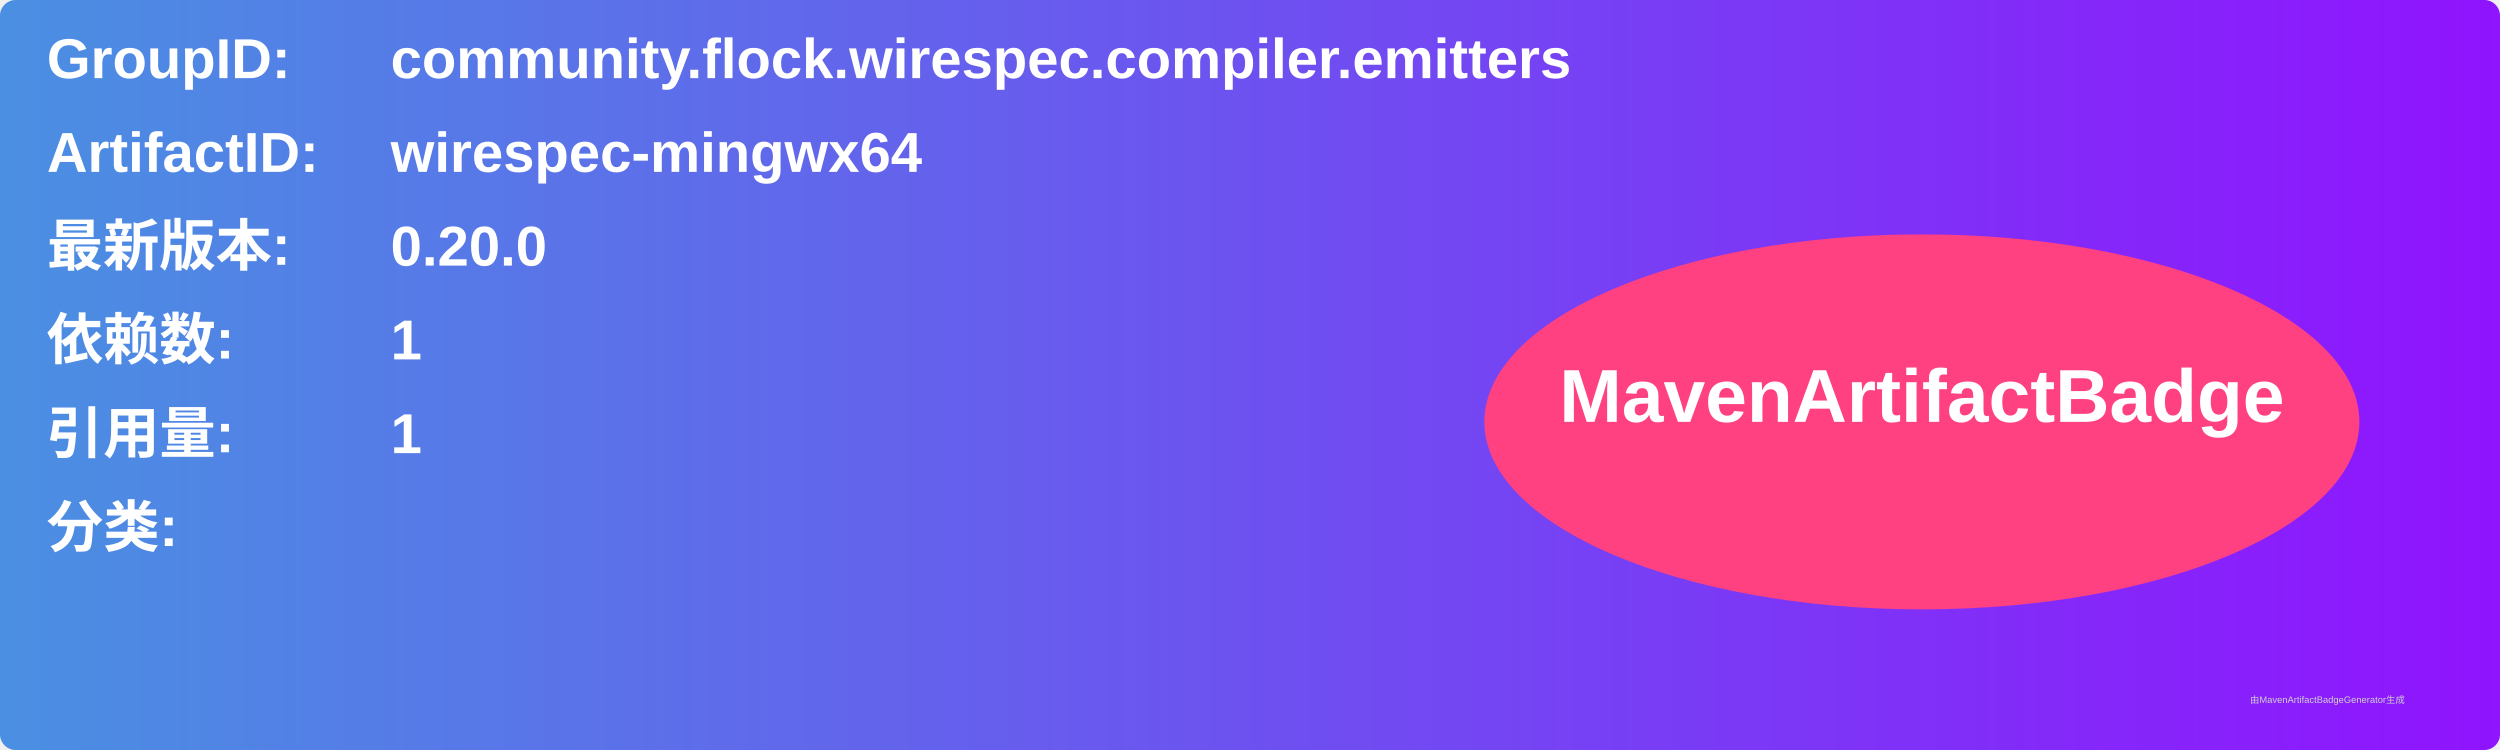
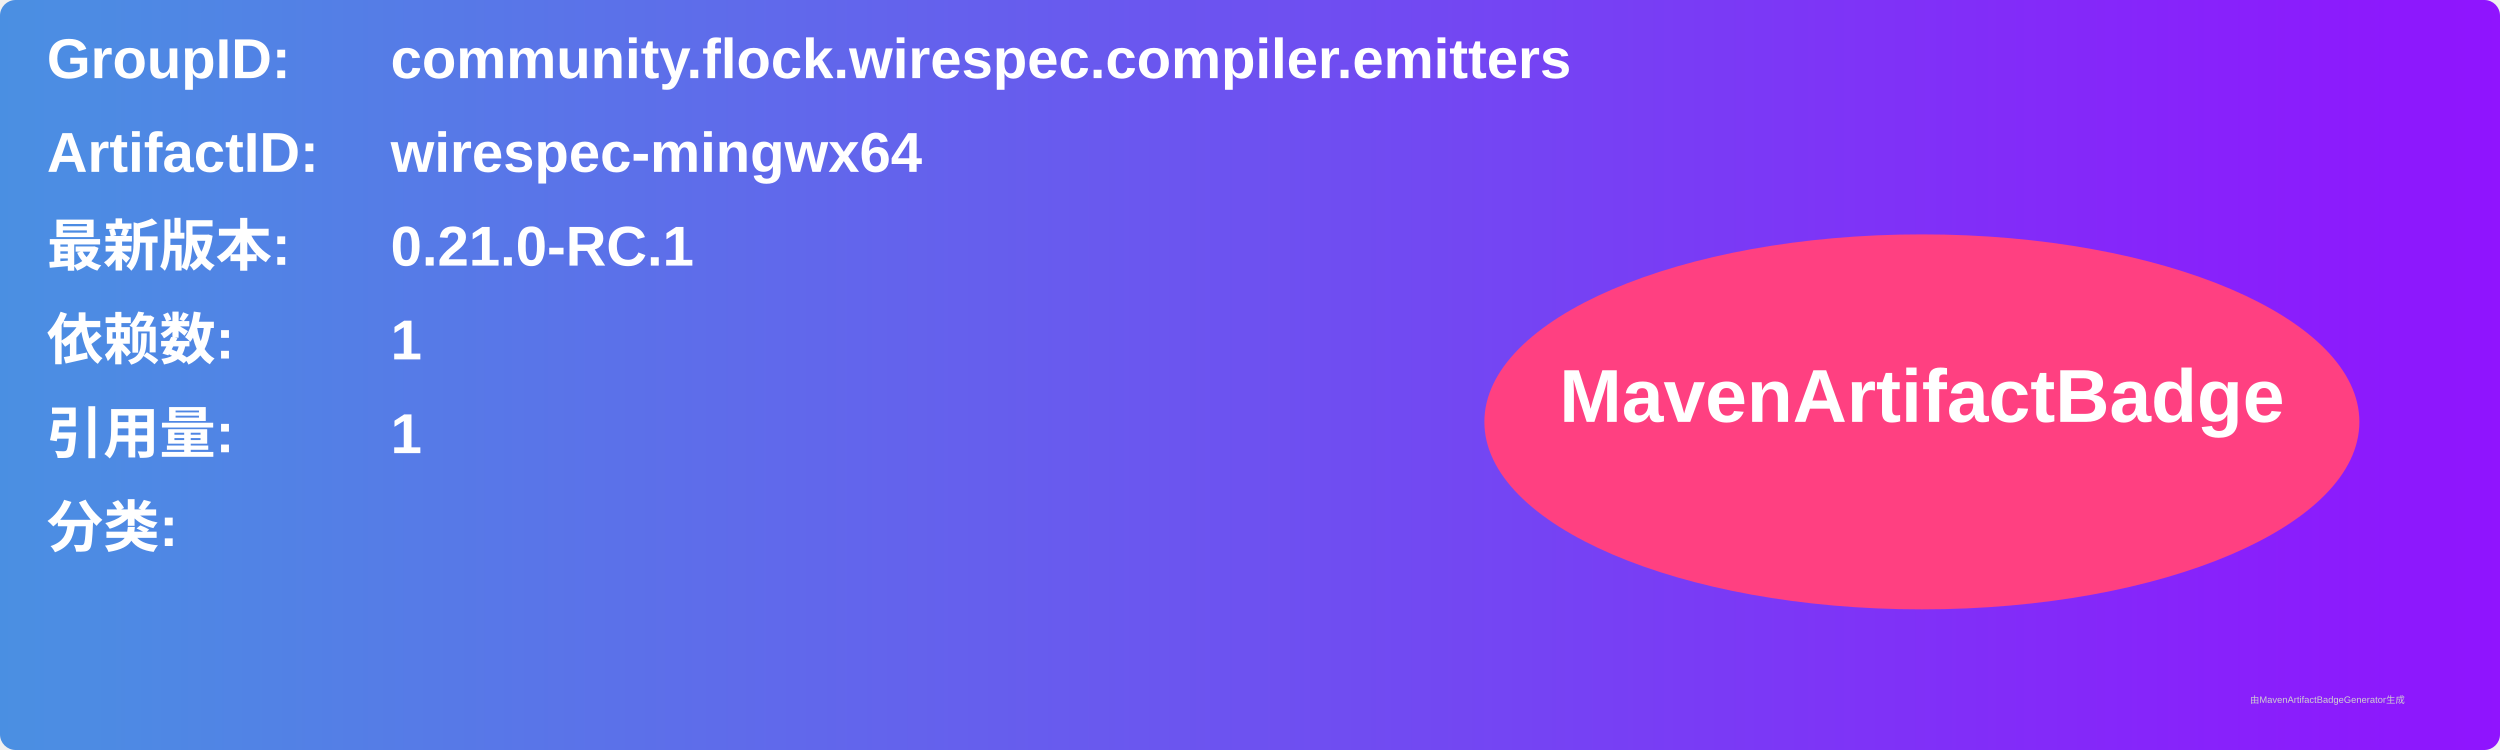
<svg xmlns="http://www.w3.org/2000/svg" width="800" height="240" viewBox="0 0 800 240">
  <linearGradient id="grad" x1="0%" y1="0%" x2="100%" y2="0%">
    <stop offset="0%" stop-color="#4a90e2" />
    <stop offset="100%" stop-color="#9013fe" />
  </linearGradient>
  <rect width="100%" height="100%" rx="5" ry="5" fill="url(#grad)" />
  <g transform="translate(15, 15)">
    <text x="0" y="10" font-family="Arial" font-size="18" fill="white" font-weight="bold" width="260">GroupID:</text>
    <text x="110" y="10" font-family="Arial" font-size="18" fill="white" font-weight="bold" width="460">community.flock.wirespec.compiler.emitters</text>
    <text x="0" y="40" font-family="Arial" font-size="18" fill="white" font-weight="bold" width="260">ArtifactID:</text>
    <text x="110" y="40" font-family="Arial" font-size="18" fill="white" font-weight="bold" width="460">wirespec-mingwx64</text>
    <text x="0" y="70" font-family="Arial" font-size="18" fill="white" font-weight="bold">最新版本:</text>
    <text x="110" y="70" font-family="Arial" font-size="18" fill="white" font-weight="bold">
-       <tspan font-weight="bold">0.20.0</tspan>
+       <tspan font-weight="bold">0.21.0-RC.1</tspan>
    </text>
    <text x="0" y="100" font-family="Arial" font-size="18" fill="white" font-weight="bold">依赖数: </text>
    <text x="110" y="100" font-family="Arial" font-size="18" fill="white">
      <tspan font-weight="bold">1</tspan>
    </text>
    <text x="0" y="130" font-family="Arial" font-size="18" fill="white" font-weight="bold">引用量: </text>
    <text x="110" y="130" font-family="Arial" font-size="18" fill="white">
      <tspan font-weight="bold">1</tspan>
    </text>
    <text x="0" y="160" font-family="Arial" font-size="18" fill="white" font-weight="bold">分类:</text>
    <text x="10" y="190" font-family="Arial" font-size="10" fill="white">
      <tspan font-weight="bold" />
    </text>
    <ellipse cx="600" cy="120" rx="140" ry="60" fill="#ff4081" />
    <text x="600" y="120" text-anchor="middle" font-family="Arial" font-size="24" fill="white" font-weight="bold">MavenArtifactBadge</text>
  </g>
  <text x="720" y="225" font-family="Arial" font-size="3" fill="#d0d0d0">由MavenArtifactBadgeGenerator生成</text>
</svg>
